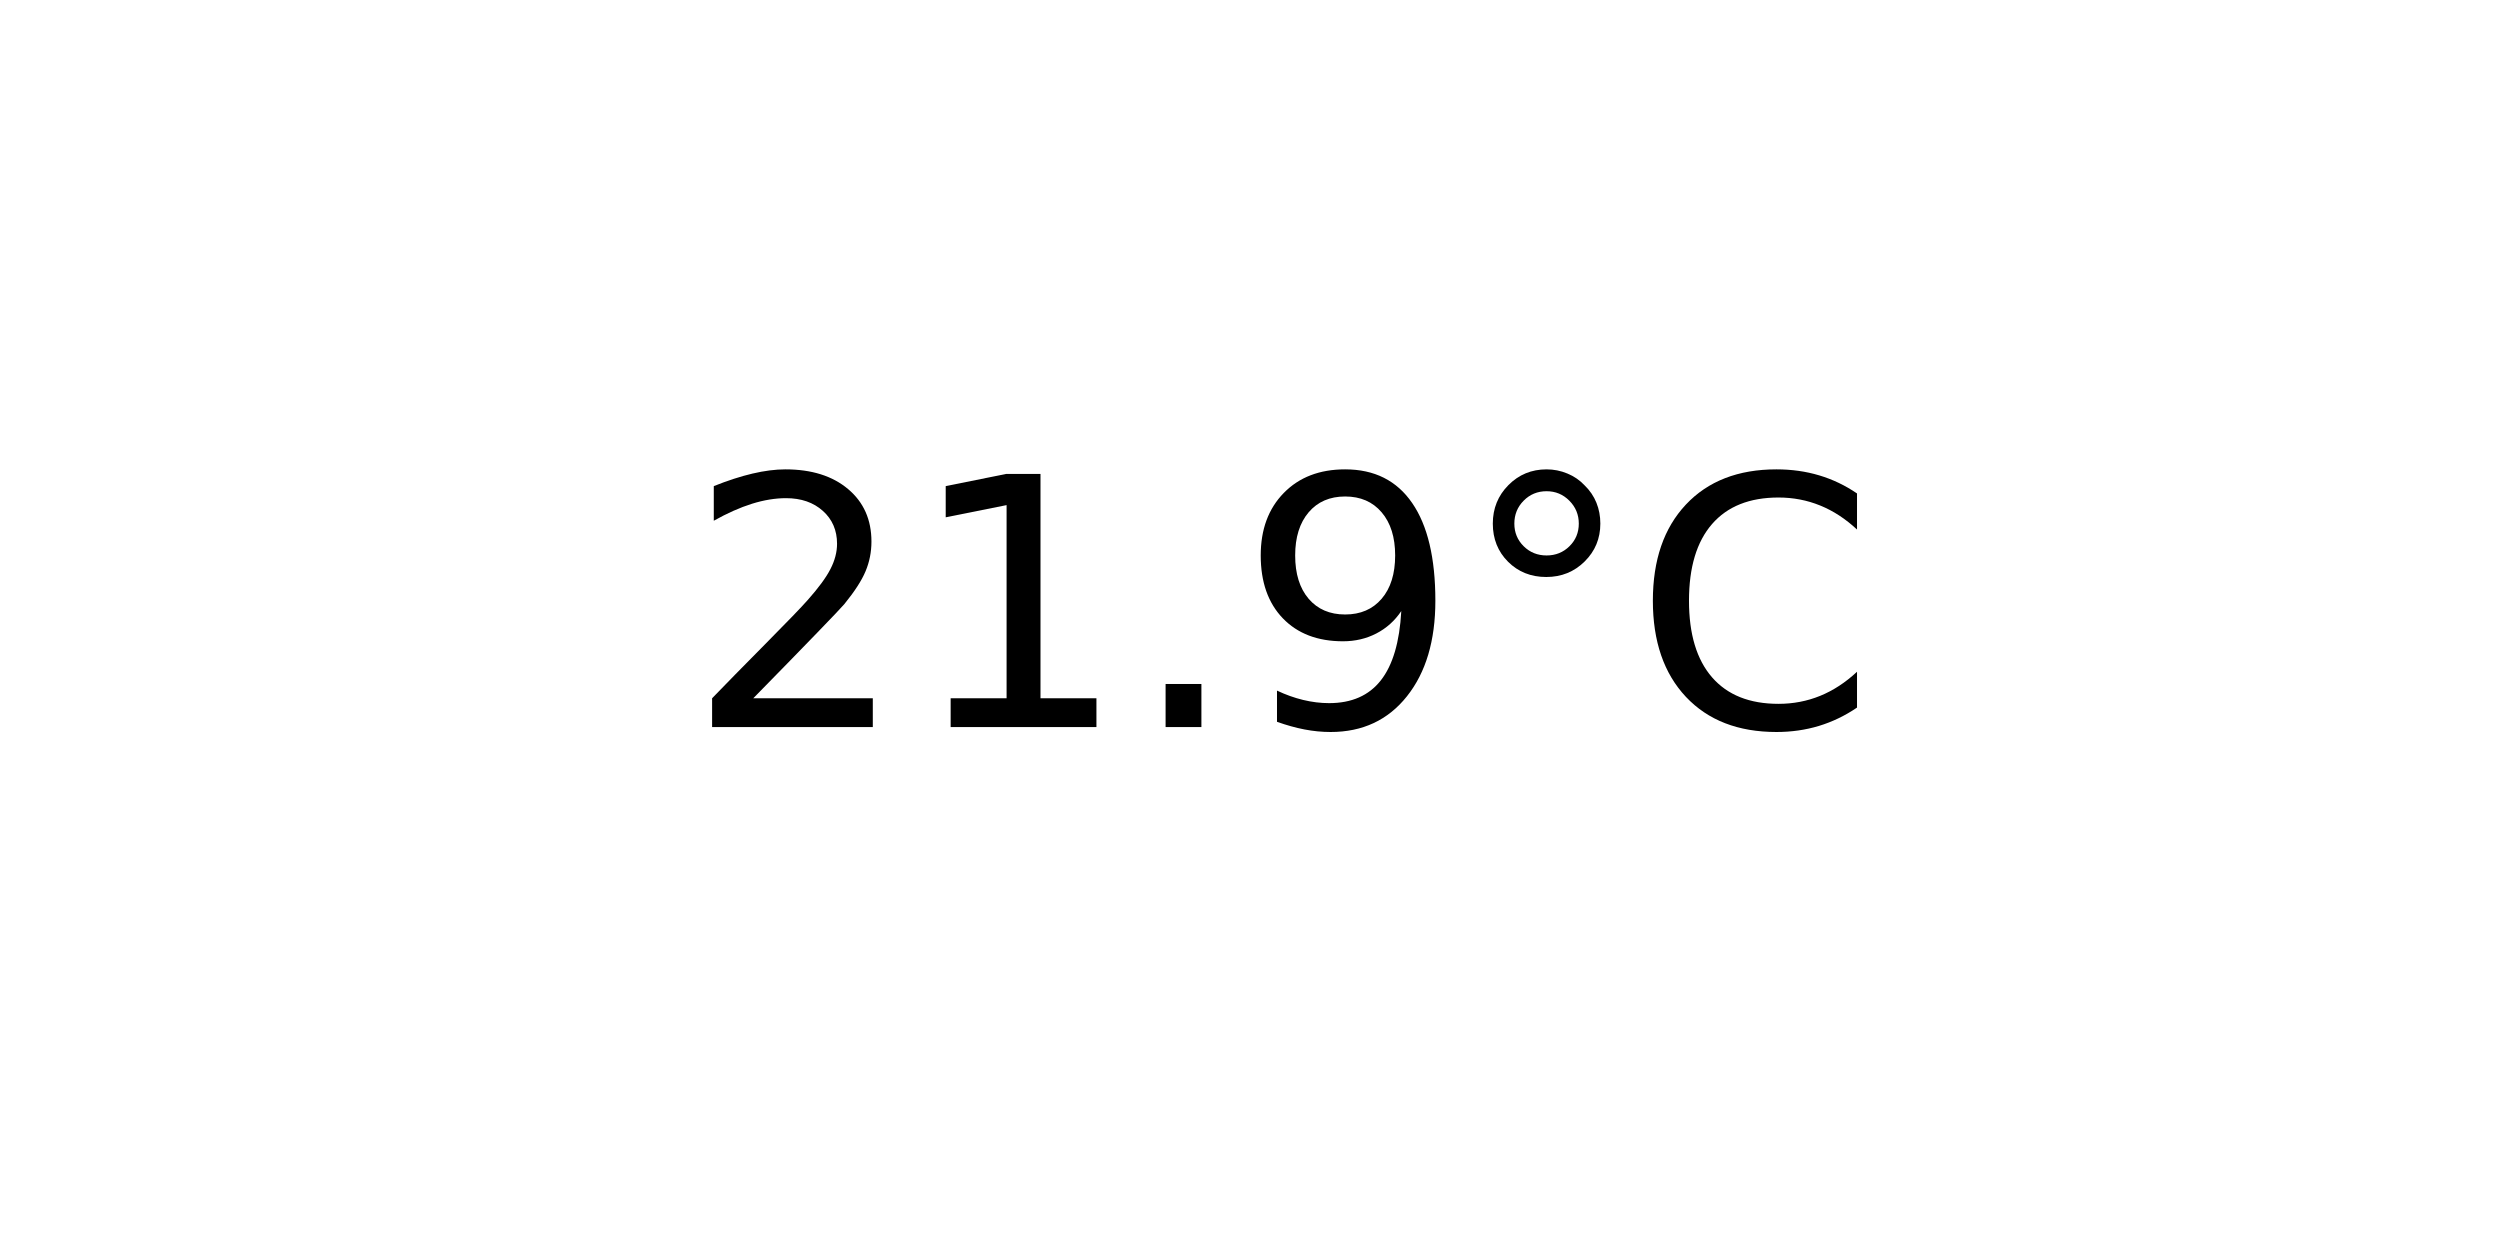
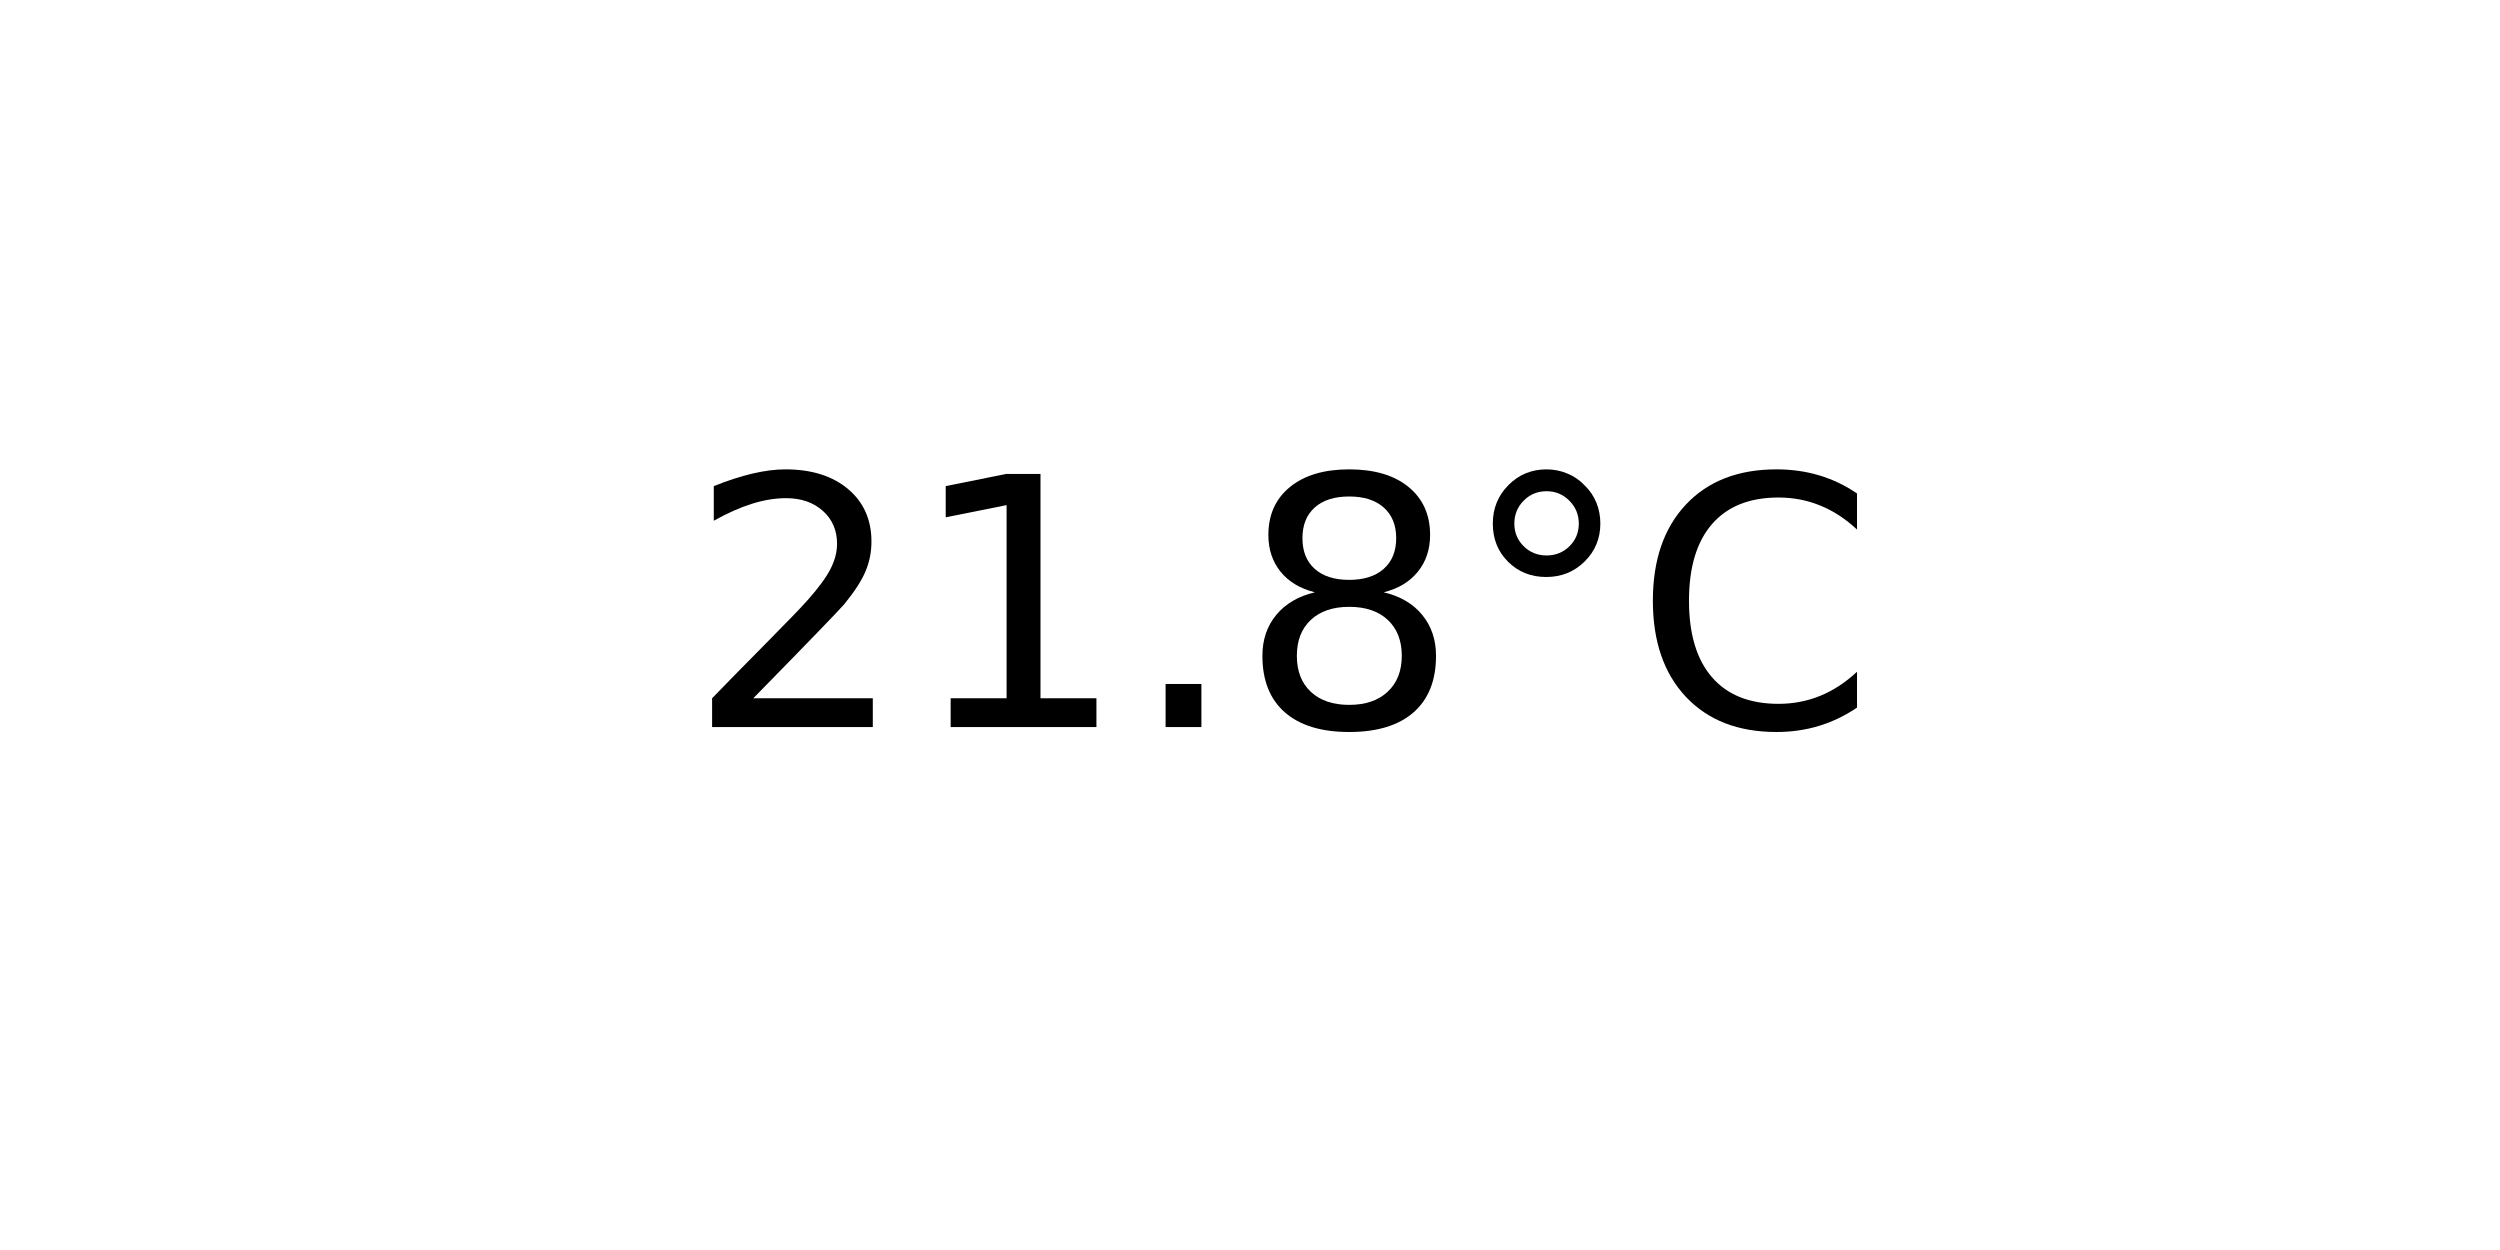
<svg xmlns="http://www.w3.org/2000/svg" xmlns:xlink="http://www.w3.org/1999/xlink" width="72pt" height="36pt" viewBox="0 0 72 36" version="1.1">
  <defs>
    <style type="text/css">*{stroke-linejoin: round; stroke-linecap: butt}</style>
  </defs>
  <g id="figure_1">
    <g id="axes_1">
      <g id="text_1">
        <g transform="translate(19.77578 20.93937) scale(0.1 -0.1)">
          <defs>
            <path id="DejaVuSans-32" d="M 1228 531  L 3431 531  L 3431 0  L 469 0  L 469 531  Q 828 903 1448 1529  Q 2069 2156 2228 2338  Q 2531 2678 2651 2914  Q 2772 3150 2772 3378  Q 2772 3750 2511 3984  Q 2250 4219 1831 4219  Q 1534 4219 1204 4116  Q 875 4013 500 3803  L 500 4441  Q 881 4594 1212 4672  Q 1544 4750 1819 4750  Q 2544 4750 2975 4387  Q 3406 4025 3406 3419  Q 3406 3131 3298 2873  Q 3191 2616 2906 2266  Q 2828 2175 2409 1742  Q 1991 1309 1228 531  z " transform="scale(0.015625)" />
            <path id="DejaVuSans-31" d="M 794 531  L 1825 531  L 1825 4091  L 703 3866  L 703 4441  L 1819 4666  L 2450 4666  L 2450 531  L 3481 531  L 3481 0  L 794 0  L 794 531  z " transform="scale(0.015625)" />
            <path id="DejaVuSans-2e" d="M 684 794  L 1344 794  L 1344 0  L 684 0  L 684 794  z " transform="scale(0.015625)" />
-             <path id="DejaVuSans-39" d="M 703 97  L 703 672  Q 941 559 1184 500  Q 1428 441 1663 441  Q 2288 441 2617 861  Q 2947 1281 2994 2138  Q 2813 1869 2534 1725  Q 2256 1581 1919 1581  Q 1219 1581 811 2004  Q 403 2428 403 3163  Q 403 3881 828 4315  Q 1253 4750 1959 4750  Q 2769 4750 3195 4129  Q 3622 3509 3622 2328  Q 3622 1225 3098 567  Q 2575 -91 1691 -91  Q 1453 -91 1209 -44  Q 966 3 703 97  z M 1959 2075  Q 2384 2075 2632 2365  Q 2881 2656 2881 3163  Q 2881 3666 2632 3958  Q 2384 4250 1959 4250  Q 1534 4250 1286 3958  Q 1038 3666 1038 3163  Q 1038 2656 1286 2365  Q 1534 2075 1959 2075  z " transform="scale(0.015625)" />
+             <path id="DejaVuSans-38" d="M 2034 2216  Q 1584 2216 1326 1975  Q 1069 1734 1069 1313  Q 1069 891 1326 650  Q 1584 409 2034 409  Q 2484 409 2743 651  Q 3003 894 3003 1313  Q 3003 1734 2745 1975  Q 2488 2216 2034 2216  z M 1403 2484  Q 997 2584 770 2862  Q 544 3141 544 3541  Q 544 4100 942 4425  Q 1341 4750 2034 4750  Q 2731 4750 3128 4425  Q 3525 4100 3525 3541  Q 3525 3141 3298 2862  Q 3072 2584 2669 2484  Q 3125 2378 3379 2068  Q 3634 1759 3634 1313  Q 3634 634 3220 271  Q 2806 -91 2034 -91  Q 1263 -91 848 271  Q 434 634 434 1313  Q 434 1759 690 2068  Q 947 2378 1403 2484  z M 1172 3481  Q 1172 3119 1398 2916  Q 1625 2713 2034 2713  Q 2441 2713 2670 2916  Q 2900 3119 2900 3481  Q 2900 3844 2670 4047  Q 2441 4250 2034 4250  Q 1625 4250 1398 4047  Q 1172 3844 1172 3481  z " transform="scale(0.015625)" />
            <path id="DejaVuSans-b0" d="M 1600 4347  Q 1350 4347 1178 4173  Q 1006 4000 1006 3750  Q 1006 3503 1178 3333  Q 1350 3163 1600 3163  Q 1850 3163 2022 3333  Q 2194 3503 2194 3750  Q 2194 3997 2020 4172  Q 1847 4347 1600 4347  z M 1600 4750  Q 1800 4750 1984 4673  Q 2169 4597 2303 4453  Q 2447 4313 2519 4134  Q 2591 3956 2591 3750  Q 2591 3338 2302 3052  Q 2013 2766 1594 2766  Q 1172 2766 890 3047  Q 609 3328 609 3750  Q 609 4169 896 4459  Q 1184 4750 1600 4750  z " transform="scale(0.015625)" />
            <path id="DejaVuSans-43" d="M 4122 4306  L 4122 3641  Q 3803 3938 3442 4084  Q 3081 4231 2675 4231  Q 1875 4231 1450 3742  Q 1025 3253 1025 2328  Q 1025 1406 1450 917  Q 1875 428 2675 428  Q 3081 428 3442 575  Q 3803 722 4122 1019  L 4122 359  Q 3791 134 3420 21  Q 3050 -91 2638 -91  Q 1578 -91 968 557  Q 359 1206 359 2328  Q 359 3453 968 4101  Q 1578 4750 2638 4750  Q 3056 4750 3426 4639  Q 3797 4528 4122 4306  z " transform="scale(0.015625)" />
          </defs>
          <use xlink:href="#DejaVuSans-32" />
          <use xlink:href="#DejaVuSans-31" x="63.623" />
          <use xlink:href="#DejaVuSans-2e" x="127.246" />
-           <use xlink:href="#DejaVuSans-39" x="159.033" />
+           <use xlink:href="#DejaVuSans-38" x="159.033" />
          <use xlink:href="#DejaVuSans-b0" x="222.656" />
          <use xlink:href="#DejaVuSans-43" x="272.656" />
        </g>
      </g>
    </g>
  </g>
</svg>
